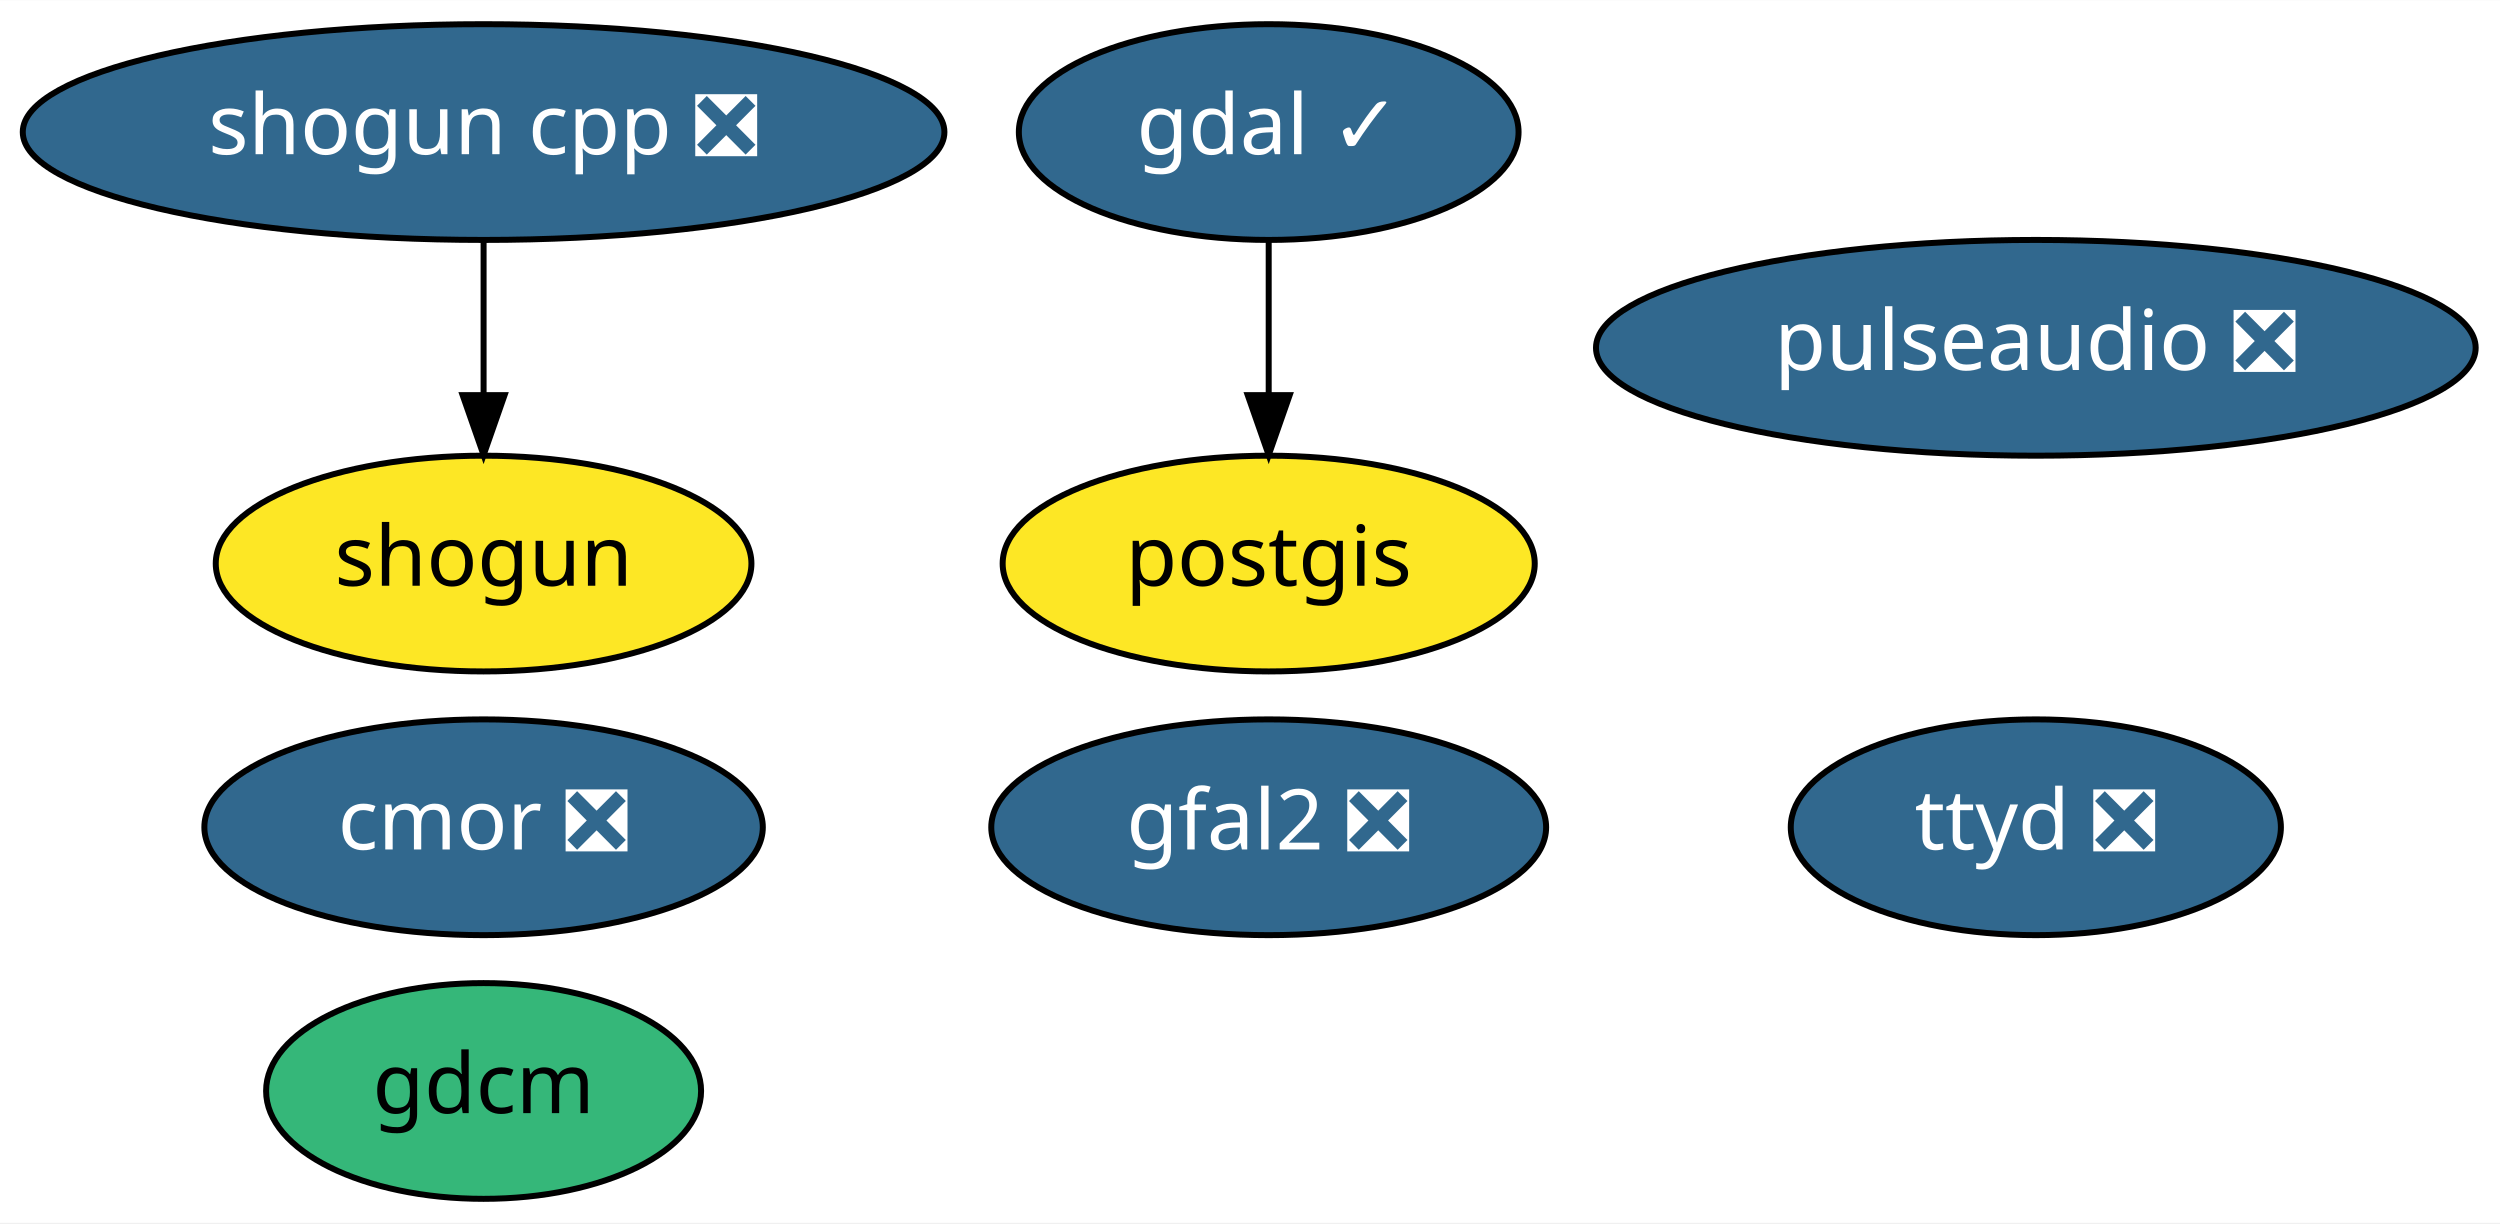
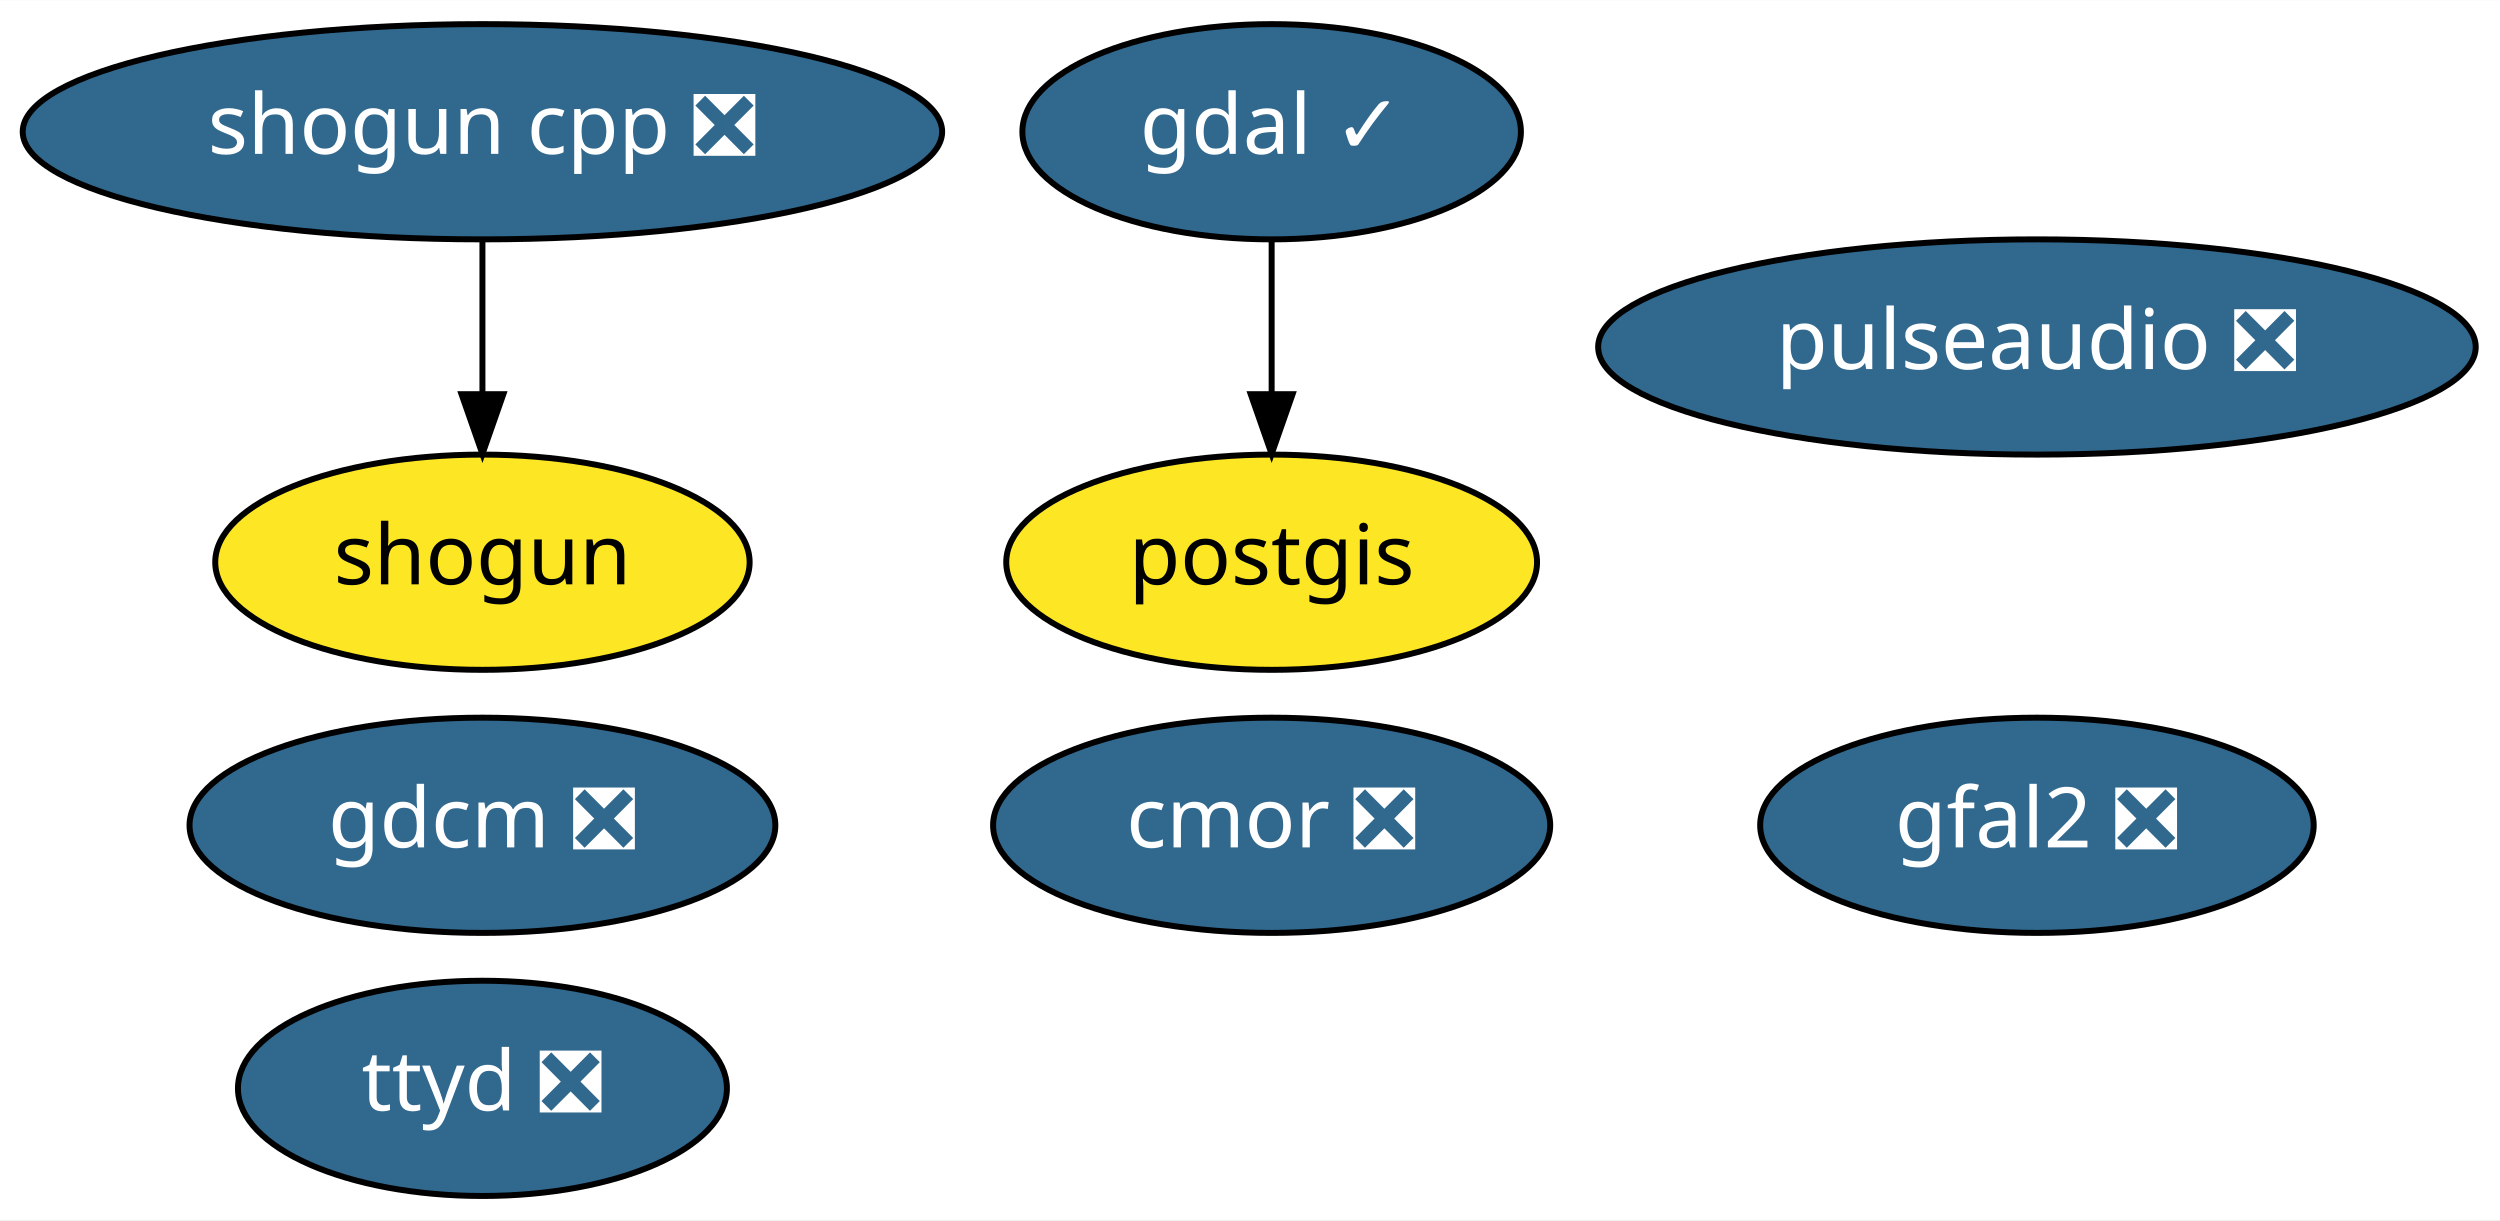
- <svg xmlns="http://www.w3.org/2000/svg" xmlns:xlink="http://www.w3.org/1999/xlink" width="417pt" height="204pt" viewBox="0.00 0.00 417.14 204.00">
+ <svg xmlns="http://www.w3.org/2000/svg" xmlns:xlink="http://www.w3.org/1999/xlink" width="418pt" height="204pt" viewBox="0.00 0.00 418.14 204.00">
  <g id="graph0" class="graph" transform="scale(1 1) rotate(0) translate(4 200)">
-     <polygon fill="white" stroke="transparent" points="-4,4 -4,-200 413.14,-200 413.14,4 -4,4" />
+     <polygon fill="white" stroke="transparent" points="-4,4 -4,-200 414.14,-200 414.14,4 -4,4" />
    <g id="node1" class="node">
      <g id="a_node1">
        <a xlink:href="https://github.com/conda-forge/gdal-feedstock/pull/447" xlink:title="gdal ✓">
-           <ellipse fill="#31688e" stroke="black" cx="207.69" cy="-178" rx="41.69" ry="18" />
-           <text text-anchor="middle" x="207.69" y="-174.3" font-family="Times-Roman" font-size="14.00" fill="white">gdal ✓</text>
+           <ellipse fill="#31688e" stroke="black" cx="208.69" cy="-178" rx="41.69" ry="18" />
+           <text text-anchor="middle" x="208.69" y="-174.3" font-family="Times-Roman" font-size="14.00" fill="white">gdal ✓</text>
        </a>
      </g>
    </g>
    <g id="node3" class="node">
      <g id="a_node3">
        <a xlink:href="https://github.com/conda-forge/postgis-feedstock" xlink:title="postgis">
-           <ellipse fill="#fde725" stroke="black" cx="207.69" cy="-106" rx="44.39" ry="18" />
-           <text text-anchor="middle" x="207.69" y="-102.3" font-family="Times-Roman" font-size="14.00">postgis</text>
+           <ellipse fill="#fde725" stroke="black" cx="208.69" cy="-106" rx="44.39" ry="18" />
+           <text text-anchor="middle" x="208.69" y="-102.3" font-family="Times-Roman" font-size="14.00">postgis</text>
        </a>
      </g>
    </g>
    <g id="edge1" class="edge">
-       <path fill="none" stroke="black" d="M207.69,-159.7C207.69,-151.98 207.69,-142.71 207.69,-134.11" />
-       <polygon fill="black" stroke="black" points="211.19,-134.1 207.69,-124.1 204.19,-134.1 211.19,-134.1" />
+       <path fill="none" stroke="black" d="M208.69,-159.7C208.69,-151.98 208.69,-142.71 208.69,-134.11" />
+       <polygon fill="black" stroke="black" points="212.19,-134.1 208.69,-124.1 205.19,-134.1 212.19,-134.1" />
    </g>
    <g id="node2" class="node">
      <g id="a_node2">
-         <a xlink:href="https://github.com/conda-forge/gdcm-feedstock" xlink:title="gdcm">
-           <ellipse fill="#35b779" stroke="black" cx="76.69" cy="-18" rx="36.29" ry="18" />
-           <text text-anchor="middle" x="76.69" y="-14.3" font-family="Times-Roman" font-size="14.00">gdcm</text>
+         <a xlink:href="https://github.com/conda-forge/gdcm-feedstock/pull/35" xlink:title="gdcm ❎">
+           <ellipse fill="#31688e" stroke="black" cx="76.69" cy="-62" rx="48.99" ry="18" />
+           <text text-anchor="middle" x="76.69" y="-58.3" font-family="Times-Roman" font-size="14.00" fill="white">gdcm ❎</text>
        </a>
      </g>
    </g>
    <g id="node4" class="node">
      <g id="a_node4">
        <a xlink:href="https://github.com/conda-forge/shogun-feedstock" xlink:title="shogun">
          <ellipse fill="#fde725" stroke="black" cx="76.69" cy="-106" rx="44.69" ry="18" />
          <text text-anchor="middle" x="76.69" y="-102.3" font-family="Times-Roman" font-size="14.00">shogun</text>
        </a>
      </g>
    </g>
    <g id="node5" class="node">
      <g id="a_node5">
        <a xlink:href="https://github.com/conda-forge/shogun-cpp-feedstock/pull/43" xlink:title="shogun cpp ❎">
          <ellipse fill="#31688e" stroke="black" cx="76.69" cy="-178" rx="76.89" ry="18" />
          <text text-anchor="middle" x="76.69" y="-174.3" font-family="Times-Roman" font-size="14.00" fill="white">shogun cpp ❎</text>
        </a>
      </g>
    </g>
    <g id="edge2" class="edge">
      <path fill="none" stroke="black" d="M76.69,-159.7C76.69,-151.98 76.69,-142.71 76.69,-134.11" />
      <polygon fill="black" stroke="black" points="80.19,-134.1 76.69,-124.1 73.19,-134.1 80.19,-134.1" />
    </g>
    <g id="node6" class="node">
      <g id="a_node6">
        <a xlink:href="https://github.com/conda-forge/cmor-feedstock/pull/35" xlink:title="cmor ❎">
-           <ellipse fill="#31688e" stroke="black" cx="76.69" cy="-62" rx="46.59" ry="18" />
-           <text text-anchor="middle" x="76.69" y="-58.3" font-family="Times-Roman" font-size="14.00" fill="white">cmor ❎</text>
+           <ellipse fill="#31688e" stroke="black" cx="208.69" cy="-62" rx="46.59" ry="18" />
+           <text text-anchor="middle" x="208.69" y="-58.3" font-family="Times-Roman" font-size="14.00" fill="white">cmor ❎</text>
        </a>
      </g>
    </g>
    <g id="node7" class="node">
      <g id="a_node7">
        <a xlink:href="https://github.com/conda-forge/gfal2-feedstock/pull/20" xlink:title="gfal2 ❎">
-           <ellipse fill="#31688e" stroke="black" cx="207.69" cy="-62" rx="46.29" ry="18" />
-           <text text-anchor="middle" x="207.69" y="-58.3" font-family="Times-Roman" font-size="14.00" fill="white">gfal2 ❎</text>
+           <ellipse fill="#31688e" stroke="black" cx="336.69" cy="-62" rx="46.29" ry="18" />
+           <text text-anchor="middle" x="336.69" y="-58.3" font-family="Times-Roman" font-size="14.00" fill="white">gfal2 ❎</text>
        </a>
      </g>
    </g>
    <g id="node8" class="node">
      <g id="a_node8">
        <a xlink:href="https://github.com/conda-forge/ttyd-feedstock/pull/6" xlink:title="ttyd ❎">
-           <ellipse fill="#31688e" stroke="black" cx="335.69" cy="-62" rx="40.89" ry="18" />
-           <text text-anchor="middle" x="335.69" y="-58.3" font-family="Times-Roman" font-size="14.00" fill="white">ttyd ❎</text>
+           <ellipse fill="#31688e" stroke="black" cx="76.69" cy="-18" rx="40.89" ry="18" />
+           <text text-anchor="middle" x="76.69" y="-14.3" font-family="Times-Roman" font-size="14.00" fill="white">ttyd ❎</text>
        </a>
      </g>
    </g>
    <g id="node9" class="node">
      <g id="a_node9">
        <a xlink:href="https://github.com/conda-forge/pulseaudio-feedstock/pull/10" xlink:title="pulseaudio ❎">
-           <ellipse fill="#31688e" stroke="black" cx="335.69" cy="-142" rx="73.39" ry="18" />
-           <text text-anchor="middle" x="335.69" y="-138.3" font-family="Times-Roman" font-size="14.00" fill="white">pulseaudio ❎</text>
+           <ellipse fill="#31688e" stroke="black" cx="336.69" cy="-142" rx="73.39" ry="18" />
+           <text text-anchor="middle" x="336.69" y="-138.3" font-family="Times-Roman" font-size="14.00" fill="white">pulseaudio ❎</text>
        </a>
      </g>
    </g>
  </g>
</svg>
